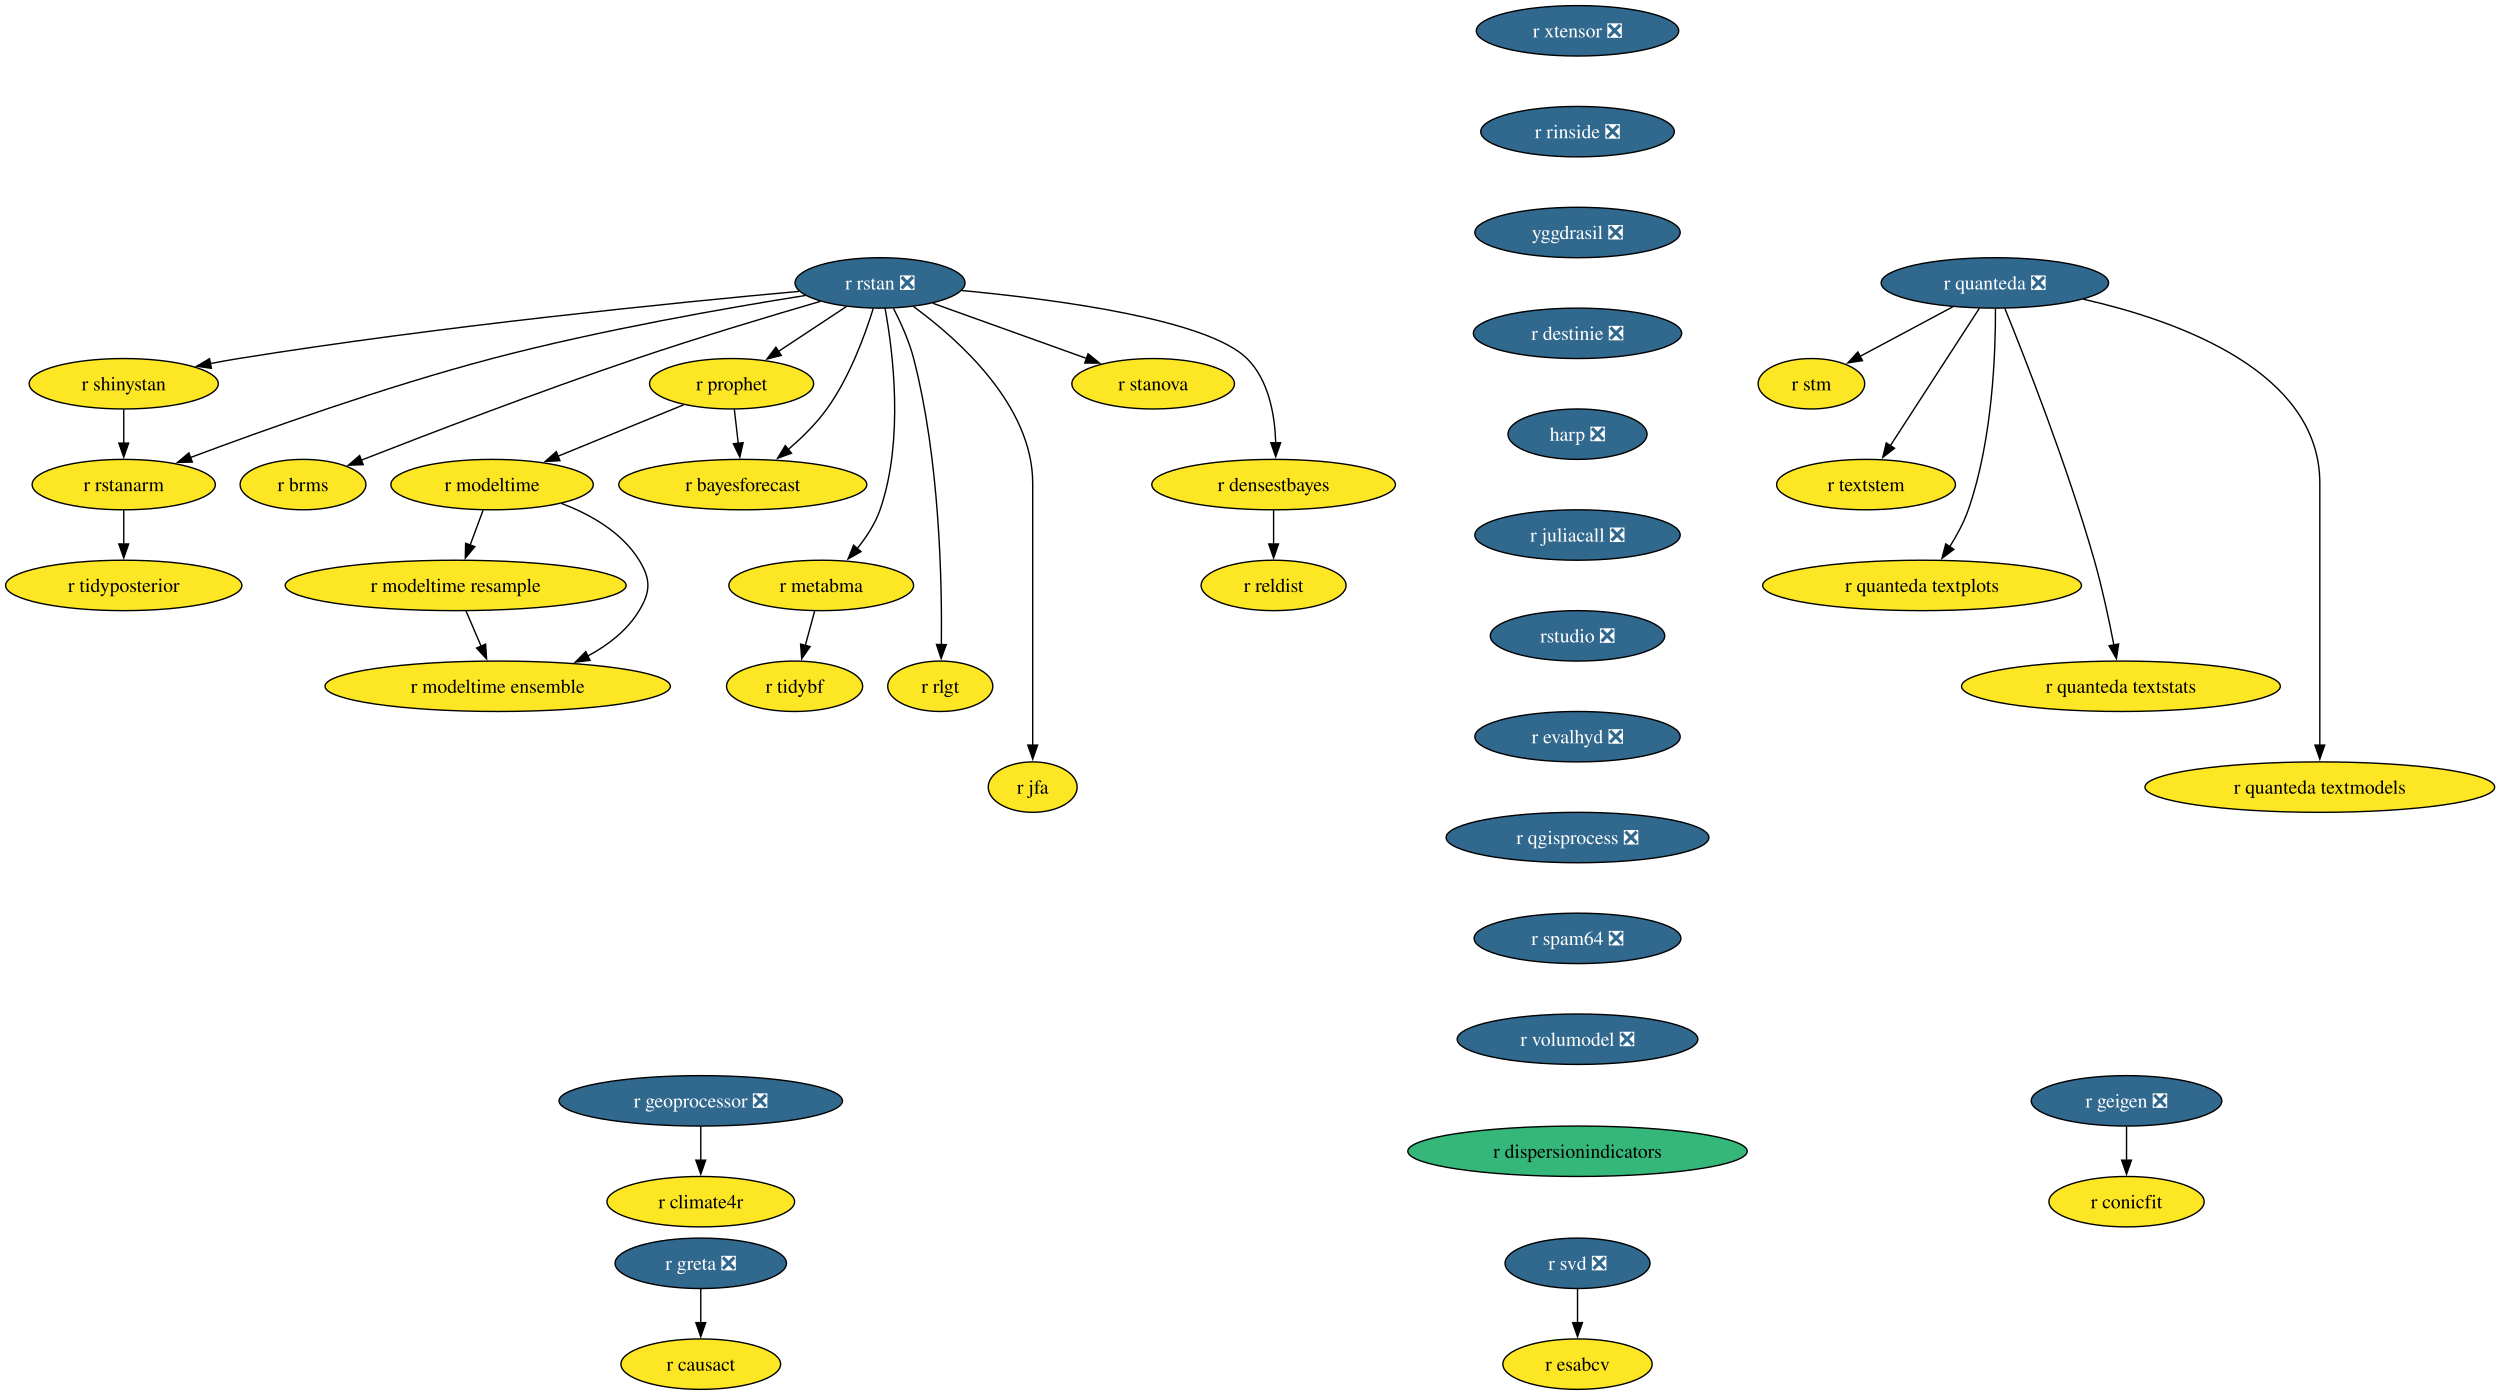
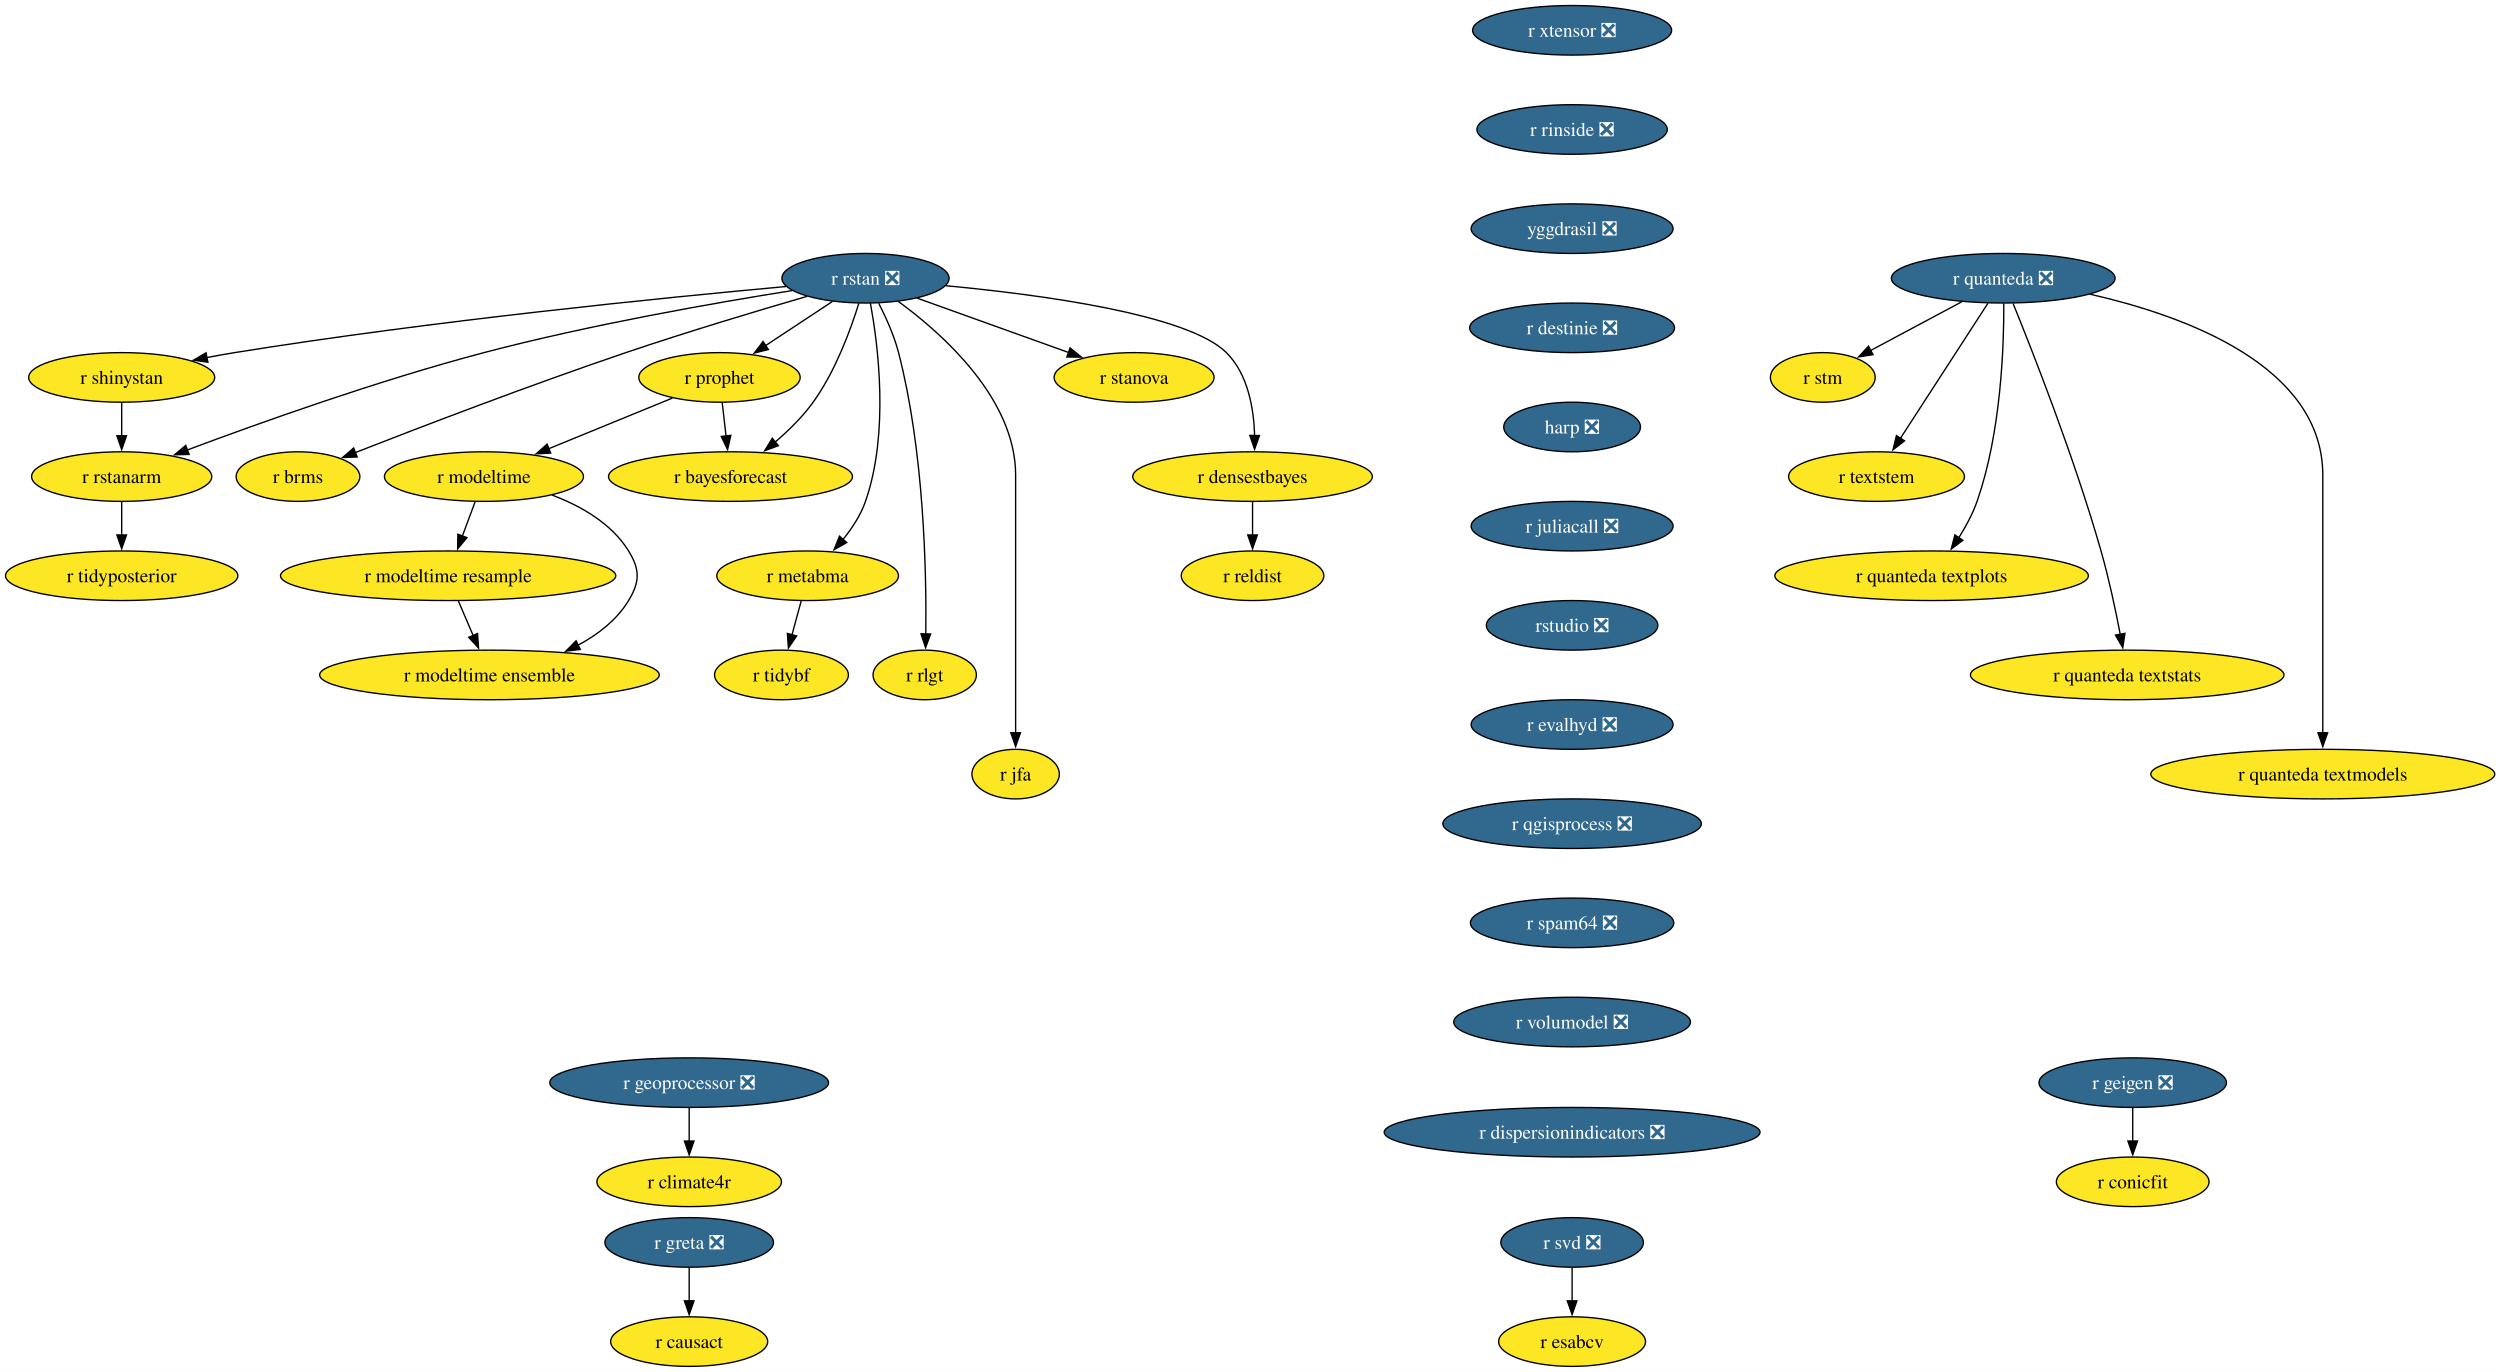
- <svg xmlns="http://www.w3.org/2000/svg" xmlns:xlink="http://www.w3.org/1999/xlink" width="1785pt" height="996pt" viewBox="0.00 0.00 1785.00 996.00">
+ <svg xmlns="http://www.w3.org/2000/svg" xmlns:xlink="http://www.w3.org/1999/xlink" width="1815pt" height="996pt" viewBox="0.00 0.00 1815.00 996.00">
  <g id="graph0" class="graph" transform="scale(1 1) rotate(0) translate(4 992)">
-     <polygon fill="white" stroke="none" points="-4,4 -4,-992 1781.22,-992 1781.22,4 -4,4" />
+     <polygon fill="white" stroke="none" points="-4,4 -4,-992 1811.22,-992 1811.22,4 -4,4" />
    <g id="node1" class="node">
      <g id="a_node1">
        <a xlink:href="https://github.com/conda-forge/r-rstan-feedstock/pull/40" xlink:title="r rstan ❎">
          <ellipse fill="#31688e" stroke="black" cx="624.35" cy="-790" rx="60.68" ry="18" />
          <text xml:space="preserve" text-anchor="middle" x="624.35" y="-785.33" font-family="Times,serif" font-size="14.00" fill="white">r rstan ❎</text>
        </a>
      </g>
    </g>
    <g id="node2" class="node">
      <g id="a_node2">
        <a xlink:href="https://github.com/conda-forge/r-shinystan-feedstock" xlink:title="r shinystan">
          <ellipse fill="#fde725" stroke="black" cx="84.35" cy="-718" rx="67.52" ry="18" />
          <text xml:space="preserve" text-anchor="middle" x="84.35" y="-713.33" font-family="Times,serif" font-size="14.00">r shinystan</text>
        </a>
      </g>
    </g>
    <g id="edge1" class="edge">
      <path fill="none" stroke="black" d="M566.65,-783.99C479.58,-776.05 309.58,-759.09 166.35,-736 159.67,-734.92 152.7,-733.67 145.77,-732.35" />
      <polygon fill="black" stroke="black" points="146.94,-729.01 136.45,-730.52 145.59,-735.88 146.94,-729.01" />
    </g>
    <g id="node3" class="node">
      <g id="a_node3">
        <a xlink:href="https://github.com/conda-forge/r-rstanarm-feedstock" xlink:title="r rstanarm">
          <ellipse fill="#fde725" stroke="black" cx="84.35" cy="-646" rx="65.41" ry="18" />
          <text xml:space="preserve" text-anchor="middle" x="84.35" y="-641.33" font-family="Times,serif" font-size="14.00">r rstanarm</text>
        </a>
      </g>
    </g>
    <g id="edge2" class="edge">
      <path fill="none" stroke="black" d="M571.02,-781.03C514.88,-772.12 424.17,-756.24 347.35,-736 270.76,-715.82 184.14,-684.88 131.92,-665.3" />
      <polygon fill="black" stroke="black" points="133.33,-662.09 122.73,-661.84 130.86,-668.64 133.33,-662.09" />
    </g>
    <g id="node4" class="node">
      <g id="a_node4">
        <a xlink:href="https://github.com/conda-forge/r-brms-feedstock" xlink:title="r brms">
          <ellipse fill="#fde725" stroke="black" cx="212.35" cy="-646" rx="44.9" ry="18" />
          <text xml:space="preserve" text-anchor="middle" x="212.35" y="-641.33" font-family="Times,serif" font-size="14.00">r brms</text>
        </a>
      </g>
    </g>
    <g id="edge3" class="edge">
      <path fill="none" stroke="black" d="M581.93,-776.88C546.55,-766.58 494.92,-751.1 450.35,-736 380.78,-712.42 301.01,-681.86 253.75,-663.37" />
      <polygon fill="black" stroke="black" points="255.32,-660.23 244.73,-659.84 252.76,-666.75 255.32,-660.23" />
    </g>
    <g id="node5" class="node">
      <g id="a_node5">
        <a xlink:href="https://github.com/conda-forge/r-prophet-feedstock" xlink:title="r prophet">
          <ellipse fill="#fde725" stroke="black" cx="518.35" cy="-718" rx="58.57" ry="18" />
          <text xml:space="preserve" text-anchor="middle" x="518.35" y="-713.33" font-family="Times,serif" font-size="14.00">r prophet</text>
        </a>
      </g>
    </g>
    <g id="edge4" class="edge">
      <path fill="none" stroke="black" d="M600.3,-773.12C585.93,-763.63 567.47,-751.44 551.71,-741.03" />
      <polygon fill="black" stroke="black" points="553.85,-738.25 543.57,-735.66 549.99,-744.09 553.85,-738.25" />
    </g>
    <g id="node6" class="node">
      <g id="a_node6">
        <a xlink:href="https://github.com/conda-forge/r-metabma-feedstock" xlink:title="r metabma">
          <ellipse fill="#fde725" stroke="black" cx="582.35" cy="-574" rx="65.94" ry="18" />
          <text xml:space="preserve" text-anchor="middle" x="582.35" y="-569.33" font-family="Times,serif" font-size="14.00">r metabma</text>
        </a>
      </g>
    </g>
    <g id="edge5" class="edge">
      <path fill="none" stroke="black" d="M627.92,-771.94C633.45,-741.87 641.72,-677.89 624.35,-628 620.87,-618.01 614.64,-608.49 608.03,-600.34" />
      <polygon fill="black" stroke="black" points="610.74,-598.13 601.52,-592.91 605.48,-602.74 610.74,-598.13" />
    </g>
    <g id="node7" class="node">
      <g id="a_node7">
        <a xlink:href="https://github.com/conda-forge/r-rlgt-feedstock" xlink:title="r rlgt">
          <ellipse fill="#fde725" stroke="black" cx="667.35" cy="-502" rx="37.53" ry="18" />
          <text xml:space="preserve" text-anchor="middle" x="667.35" y="-497.32" font-family="Times,serif" font-size="14.00">r rlgt</text>
        </a>
      </g>
    </g>
    <g id="edge6" class="edge">
      <path fill="none" stroke="black" d="M633.92,-771.89C639.11,-761.77 645.11,-748.52 648.35,-736 666.95,-664.17 668.67,-576.11 668.14,-531.63" />
      <polygon fill="black" stroke="black" points="671.64,-531.74 667.97,-521.8 664.64,-531.86 671.64,-531.74" />
    </g>
    <g id="node8" class="node">
      <g id="a_node8">
        <a xlink:href="https://github.com/conda-forge/r-bayesforecast-feedstock" xlink:title="r bayesforecast">
          <ellipse fill="#fde725" stroke="black" cx="526.35" cy="-646" rx="88.56" ry="18" />
          <text xml:space="preserve" text-anchor="middle" x="526.35" y="-641.33" font-family="Times,serif" font-size="14.00">r bayesforecast</text>
        </a>
      </g>
    </g>
    <g id="edge7" class="edge">
      <path fill="none" stroke="black" d="M619.51,-771.78C613.68,-752.95 602.58,-722.47 586.35,-700 578.69,-689.39 568.55,-679.41 558.78,-671.04" />
      <polygon fill="black" stroke="black" points="561.12,-668.43 551.18,-664.79 556.68,-673.84 561.12,-668.43" />
    </g>
    <g id="node9" class="node">
      <g id="a_node9">
        <a xlink:href="https://github.com/conda-forge/r-jfa-feedstock" xlink:title="r jfa">
          <ellipse fill="#fde725" stroke="black" cx="733.35" cy="-430" rx="31.74" ry="18" />
          <text xml:space="preserve" text-anchor="middle" x="733.35" y="-425.32" font-family="Times,serif" font-size="14.00">r jfa</text>
        </a>
      </g>
    </g>
    <g id="edge8" class="edge">
      <path fill="none" stroke="black" d="M648.27,-773.09C680.36,-749.63 733.35,-702.47 733.35,-647 733.35,-647 733.35,-647 733.35,-573 733.35,-533.74 733.35,-488.38 733.35,-459.69" />
      <polygon fill="black" stroke="black" points="736.85,-460 733.35,-450 729.85,-460 736.85,-460" />
    </g>
    <g id="node10" class="node">
      <g id="a_node10">
        <a xlink:href="https://github.com/conda-forge/r-stanova-feedstock" xlink:title="r stanova">
          <ellipse fill="#fde725" stroke="black" cx="819.35" cy="-718" rx="58.05" ry="18" />
          <text xml:space="preserve" text-anchor="middle" x="819.35" y="-713.33" font-family="Times,serif" font-size="14.00">r stanova</text>
        </a>
      </g>
    </g>
    <g id="edge9" class="edge">
      <path fill="none" stroke="black" d="M661.95,-775.5C693.31,-764.25 738.16,-748.15 771.97,-736.01" />
      <polygon fill="black" stroke="black" points="772.88,-739.4 781.11,-732.73 770.51,-732.81 772.88,-739.4" />
    </g>
    <g id="node11" class="node">
      <g id="a_node11">
        <a xlink:href="https://github.com/conda-forge/r-densestbayes-feedstock" xlink:title="r densestbayes">
          <ellipse fill="#fde725" stroke="black" cx="905.35" cy="-646" rx="86.98" ry="18" />
          <text xml:space="preserve" text-anchor="middle" x="905.35" y="-641.33" font-family="Times,serif" font-size="14.00">r densestbayes</text>
        </a>
      </g>
    </g>
    <g id="edge10" class="edge">
      <path fill="none" stroke="black" d="M682.79,-784.55C751.04,-778.14 858.19,-763.87 886.35,-736 902.07,-720.45 906.28,-695.3 906.87,-675.7" />
      <polygon fill="black" stroke="black" points="910.37,-675.85 906.84,-665.86 903.37,-675.87 910.37,-675.85" />
    </g>
    <g id="edge11" class="edge">
      <path fill="none" stroke="black" d="M84.35,-699.7C84.35,-692.41 84.35,-683.73 84.35,-675.54" />
      <polygon fill="black" stroke="black" points="87.85,-675.62 84.35,-665.62 80.85,-675.62 87.85,-675.62" />
    </g>
    <g id="node12" class="node">
      <g id="a_node12">
        <a xlink:href="https://github.com/conda-forge/r-tidyposterior-feedstock" xlink:title="r tidyposterior">
          <ellipse fill="#fde725" stroke="black" cx="84.35" cy="-574" rx="84.35" ry="18" />
          <text xml:space="preserve" text-anchor="middle" x="84.35" y="-569.33" font-family="Times,serif" font-size="14.00">r tidyposterior</text>
        </a>
      </g>
    </g>
    <g id="edge12" class="edge">
      <path fill="none" stroke="black" d="M84.35,-627.7C84.35,-620.41 84.35,-611.73 84.35,-603.54" />
      <polygon fill="black" stroke="black" points="87.85,-603.62 84.35,-593.62 80.85,-603.62 87.85,-603.62" />
    </g>
    <g id="edge13" class="edge">
      <path fill="none" stroke="black" d="M520.33,-699.7C521.16,-692.41 522.16,-683.73 523.09,-675.54" />
      <polygon fill="black" stroke="black" points="526.57,-675.94 524.23,-665.61 519.61,-675.15 526.57,-675.94" />
    </g>
    <g id="node13" class="node">
      <g id="a_node13">
        <a xlink:href="https://github.com/conda-forge/r-modeltime-feedstock" xlink:title="r modeltime">
          <ellipse fill="#fde725" stroke="black" cx="347.35" cy="-646" rx="72.25" ry="18" />
          <text xml:space="preserve" text-anchor="middle" x="347.35" y="-641.33" font-family="Times,serif" font-size="14.00">r modeltime</text>
        </a>
      </g>
    </g>
    <g id="edge14" class="edge">
      <path fill="none" stroke="black" d="M484.16,-703C458.41,-692.46 422.79,-677.88 394.36,-666.24" />
      <polygon fill="black" stroke="black" points="395.83,-663.06 385.25,-662.51 393.18,-669.54 395.83,-663.06" />
    </g>
    <g id="node14" class="node">
      <g id="a_node14">
        <a xlink:href="https://github.com/conda-forge/r-tidybf-feedstock" xlink:title="r tidybf">
          <ellipse fill="#fde725" stroke="black" cx="563.35" cy="-502" rx="48.58" ry="18" />
          <text xml:space="preserve" text-anchor="middle" x="563.35" y="-497.32" font-family="Times,serif" font-size="14.00">r tidybf</text>
        </a>
      </g>
    </g>
    <g id="edge15" class="edge">
      <path fill="none" stroke="black" d="M577.66,-555.7C575.63,-548.24 573.21,-539.32 570.94,-530.97" />
      <polygon fill="black" stroke="black" points="574.39,-530.3 568.39,-521.57 567.63,-532.13 574.39,-530.3" />
    </g>
    <g id="node15" class="node">
      <g id="a_node15">
        <a xlink:href="https://github.com/conda-forge/r-reldist-feedstock" xlink:title="r reldist">
          <ellipse fill="#fde725" stroke="black" cx="905.35" cy="-574" rx="51.74" ry="18" />
          <text xml:space="preserve" text-anchor="middle" x="905.35" y="-569.33" font-family="Times,serif" font-size="14.00">r reldist</text>
        </a>
      </g>
    </g>
    <g id="edge16" class="edge">
      <path fill="none" stroke="black" d="M905.35,-627.7C905.35,-620.41 905.35,-611.73 905.35,-603.54" />
      <polygon fill="black" stroke="black" points="908.85,-603.62 905.35,-593.62 901.85,-603.62 908.85,-603.62" />
    </g>
    <g id="node29" class="node">
      <g id="a_node29">
        <a xlink:href="https://github.com/conda-forge/r-modeltime.resample-feedstock" xlink:title="r modeltime resample">
          <ellipse fill="#fde725" stroke="black" cx="321.35" cy="-574" rx="121.71" ry="18" />
          <text xml:space="preserve" text-anchor="middle" x="321.35" y="-569.33" font-family="Times,serif" font-size="14.00">r modeltime resample</text>
        </a>
      </g>
    </g>
    <g id="edge26" class="edge">
      <path fill="none" stroke="black" d="M340.93,-627.7C338.12,-620.15 334.77,-611.12 331.63,-602.68" />
      <polygon fill="black" stroke="black" points="335,-601.68 328.23,-593.52 328.43,-604.12 335,-601.68" />
    </g>
    <g id="node30" class="node">
      <g id="a_node30">
        <a xlink:href="https://github.com/conda-forge/r-modeltime.ensemble-feedstock" xlink:title="r modeltime ensemble">
          <ellipse fill="#fde725" stroke="black" cx="351.35" cy="-502" rx="123.29" ry="18" />
          <text xml:space="preserve" text-anchor="middle" x="351.35" y="-497.32" font-family="Times,serif" font-size="14.00">r modeltime ensemble</text>
        </a>
      </g>
    </g>
    <g id="edge27" class="edge">
      <path fill="none" stroke="black" d="M396.9,-632.57C417.8,-624.61 440.1,-611.91 452.35,-592 460.74,-578.37 460.63,-569.69 452.35,-556 443.82,-541.89 430.15,-531.35 415.59,-523.55" />
      <polygon fill="black" stroke="black" points="417.3,-520.49 406.78,-519.24 414.23,-526.78 417.3,-520.49" />
    </g>
    <g id="node16" class="node">
      <g id="a_node16">
        <a xlink:href="https://github.com/conda-forge/r-svd-feedstock/pull/24" xlink:title="r svd ❎">
-           <ellipse fill="#31688e" stroke="black" cx="1122.35" cy="-90" rx="51.74" ry="18" />
-           <text xml:space="preserve" text-anchor="middle" x="1122.35" y="-85.33" font-family="Times,serif" font-size="14.00" fill="white">r svd ❎</text>
+           <ellipse fill="#31688e" stroke="black" cx="1137.35" cy="-90" rx="51.74" ry="18" />
+           <text xml:space="preserve" text-anchor="middle" x="1137.35" y="-85.33" font-family="Times,serif" font-size="14.00" fill="white">r svd ❎</text>
        </a>
      </g>
    </g>
    <g id="node17" class="node">
      <g id="a_node17">
        <a xlink:href="https://github.com/conda-forge/r-esabcv-feedstock" xlink:title="r esabcv">
-           <ellipse fill="#fde725" stroke="black" cx="1122.35" cy="-18" rx="53.31" ry="18" />
-           <text xml:space="preserve" text-anchor="middle" x="1122.35" y="-13.32" font-family="Times,serif" font-size="14.00">r esabcv</text>
+           <ellipse fill="#fde725" stroke="black" cx="1137.35" cy="-18" rx="53.31" ry="18" />
+           <text xml:space="preserve" text-anchor="middle" x="1137.35" y="-13.32" font-family="Times,serif" font-size="14.00">r esabcv</text>
        </a>
      </g>
    </g>
    <g id="edge17" class="edge">
-       <path fill="none" stroke="black" d="M1122.35,-71.7C1122.35,-64.41 1122.35,-55.73 1122.35,-47.54" />
-       <polygon fill="black" stroke="black" points="1125.85,-47.62 1122.35,-37.62 1118.85,-47.62 1125.85,-47.62" />
+       <path fill="none" stroke="black" d="M1137.35,-71.7C1137.35,-64.41 1137.35,-55.73 1137.35,-47.54" />
+       <polygon fill="black" stroke="black" points="1140.85,-47.62 1137.35,-37.62 1133.85,-47.62 1140.85,-47.62" />
    </g>
    <g id="node18" class="node">
      <g id="a_node18">
        <a xlink:href="https://github.com/conda-forge/r-geigen-feedstock/pull/14" xlink:title="r geigen ❎">
-           <ellipse fill="#31688e" stroke="black" cx="1514.35" cy="-206" rx="68.04" ry="18" />
-           <text xml:space="preserve" text-anchor="middle" x="1514.35" y="-201.33" font-family="Times,serif" font-size="14.00" fill="white">r geigen ❎</text>
+           <ellipse fill="#31688e" stroke="black" cx="1544.35" cy="-206" rx="68.04" ry="18" />
+           <text xml:space="preserve" text-anchor="middle" x="1544.35" y="-201.33" font-family="Times,serif" font-size="14.00" fill="white">r geigen ❎</text>
        </a>
      </g>
    </g>
    <g id="node19" class="node">
      <g id="a_node19">
        <a xlink:href="https://github.com/conda-forge/r-conicfit-feedstock" xlink:title="r conicfit">
-           <ellipse fill="#fde725" stroke="black" cx="1514.35" cy="-134" rx="55.42" ry="18" />
-           <text xml:space="preserve" text-anchor="middle" x="1514.35" y="-129.32" font-family="Times,serif" font-size="14.00">r conicfit</text>
+           <ellipse fill="#fde725" stroke="black" cx="1544.35" cy="-134" rx="55.42" ry="18" />
+           <text xml:space="preserve" text-anchor="middle" x="1544.35" y="-129.32" font-family="Times,serif" font-size="14.00">r conicfit</text>
        </a>
      </g>
    </g>
    <g id="edge18" class="edge">
-       <path fill="none" stroke="black" d="M1514.35,-187.7C1514.35,-180.41 1514.35,-171.73 1514.35,-163.54" />
-       <polygon fill="black" stroke="black" points="1517.85,-163.62 1514.35,-153.62 1510.85,-163.62 1517.85,-163.62" />
+       <path fill="none" stroke="black" d="M1544.35,-187.7C1544.35,-180.41 1544.35,-171.73 1544.35,-163.54" />
+       <polygon fill="black" stroke="black" points="1547.85,-163.62 1544.35,-153.62 1540.85,-163.62 1547.85,-163.62" />
    </g>
    <g id="node20" class="node">
      <g id="a_node20">
        <a xlink:href="https://github.com/conda-forge/r-quanteda-feedstock/pull/44" xlink:title="r quanteda ❎">
-           <ellipse fill="#31688e" stroke="black" cx="1420.35" cy="-790" rx="81.2" ry="18" />
-           <text xml:space="preserve" text-anchor="middle" x="1420.35" y="-785.33" font-family="Times,serif" font-size="14.00" fill="white">r quanteda ❎</text>
+           <ellipse fill="#31688e" stroke="black" cx="1450.35" cy="-790" rx="81.2" ry="18" />
+           <text xml:space="preserve" text-anchor="middle" x="1450.35" y="-785.33" font-family="Times,serif" font-size="14.00" fill="white">r quanteda ❎</text>
        </a>
      </g>
    </g>
    <g id="node21" class="node">
      <g id="a_node21">
        <a xlink:href="https://github.com/conda-forge/r-stm-feedstock" xlink:title="r stm">
-           <ellipse fill="#fde725" stroke="black" cx="1289.35" cy="-718" rx="38.06" ry="18" />
-           <text xml:space="preserve" text-anchor="middle" x="1289.35" y="-713.33" font-family="Times,serif" font-size="14.00">r stm</text>
+           <ellipse fill="#fde725" stroke="black" cx="1319.35" cy="-718" rx="38.06" ry="18" />
+           <text xml:space="preserve" text-anchor="middle" x="1319.35" y="-713.33" font-family="Times,serif" font-size="14.00">r stm</text>
        </a>
      </g>
    </g>
    <g id="edge19" class="edge">
-       <path fill="none" stroke="black" d="M1390.3,-772.94C1370.52,-762.37 1344.58,-748.51 1323.95,-737.49" />
-       <polygon fill="black" stroke="black" points="1325.81,-734.51 1315.34,-732.88 1322.51,-740.68 1325.81,-734.51" />
+       <path fill="none" stroke="black" d="M1420.3,-772.94C1400.52,-762.37 1374.58,-748.51 1353.95,-737.49" />
+       <polygon fill="black" stroke="black" points="1355.81,-734.51 1345.34,-732.88 1352.51,-740.68 1355.81,-734.51" />
    </g>
    <g id="node22" class="node">
      <g id="a_node22">
        <a xlink:href="https://github.com/conda-forge/r-textstem-feedstock" xlink:title="r textstem">
-           <ellipse fill="#fde725" stroke="black" cx="1328.35" cy="-646" rx="63.84" ry="18" />
-           <text xml:space="preserve" text-anchor="middle" x="1328.35" y="-641.33" font-family="Times,serif" font-size="14.00">r textstem</text>
+           <ellipse fill="#fde725" stroke="black" cx="1358.35" cy="-646" rx="63.84" ry="18" />
+           <text xml:space="preserve" text-anchor="middle" x="1358.35" y="-641.33" font-family="Times,serif" font-size="14.00">r textstem</text>
        </a>
      </g>
    </g>
    <g id="edge20" class="edge">
-       <path fill="none" stroke="black" d="M1409.26,-771.87C1393.44,-747.46 1364.26,-702.43 1345.61,-673.64" />
-       <polygon fill="black" stroke="black" points="1348.69,-671.95 1340.31,-665.46 1342.81,-675.76 1348.69,-671.95" />
+       <path fill="none" stroke="black" d="M1439.26,-771.87C1423.44,-747.46 1394.26,-702.43 1375.61,-673.64" />
+       <polygon fill="black" stroke="black" points="1378.69,-671.95 1370.31,-665.46 1372.81,-675.76 1378.69,-671.95" />
    </g>
    <g id="node23" class="node">
      <g id="a_node23">
        <a xlink:href="https://github.com/conda-forge/r-quanteda.textplots-feedstock" xlink:title="r quanteda textplots">
-           <ellipse fill="#fde725" stroke="black" cx="1368.35" cy="-574" rx="113.82" ry="18" />
-           <text xml:space="preserve" text-anchor="middle" x="1368.35" y="-569.33" font-family="Times,serif" font-size="14.00">r quanteda textplots</text>
+           <ellipse fill="#fde725" stroke="black" cx="1398.35" cy="-574" rx="113.82" ry="18" />
+           <text xml:space="preserve" text-anchor="middle" x="1398.35" y="-569.33" font-family="Times,serif" font-size="14.00">r quanteda textplots</text>
        </a>
      </g>
    </g>
    <g id="edge21" class="edge">
-       <path fill="none" stroke="black" d="M1420.75,-771.53C1420.9,-741.36 1418.86,-677.93 1401.35,-628 1398.14,-618.84 1393.14,-609.6 1387.99,-601.46" />
-       <polygon fill="black" stroke="black" points="1391.06,-599.76 1382.59,-593.41 1385.25,-603.66 1391.06,-599.76" />
+       <path fill="none" stroke="black" d="M1450.75,-771.53C1450.9,-741.36 1448.86,-677.93 1431.35,-628 1428.14,-618.84 1423.14,-609.6 1417.99,-601.46" />
+       <polygon fill="black" stroke="black" points="1421.06,-599.76 1412.59,-593.41 1415.25,-603.66 1421.06,-599.76" />
    </g>
    <g id="node24" class="node">
      <g id="a_node24">
        <a xlink:href="https://github.com/conda-forge/r-quanteda.textstats-feedstock" xlink:title="r quanteda textstats">
-           <ellipse fill="#fde725" stroke="black" cx="1510.35" cy="-502" rx="113.82" ry="18" />
-           <text xml:space="preserve" text-anchor="middle" x="1510.35" y="-497.32" font-family="Times,serif" font-size="14.00">r quanteda textstats</text>
+           <ellipse fill="#fde725" stroke="black" cx="1540.35" cy="-502" rx="113.82" ry="18" />
+           <text xml:space="preserve" text-anchor="middle" x="1540.35" y="-497.32" font-family="Times,serif" font-size="14.00">r quanteda textstats</text>
        </a>
      </g>
    </g>
    <g id="edge22" class="edge">
-       <path fill="none" stroke="black" d="M1427.53,-771.6C1441.36,-737.58 1472.04,-659.64 1491.35,-592 1497.06,-572 1501.92,-549.04 1505.3,-531.45" />
-       <polygon fill="black" stroke="black" points="1508.72,-532.19 1507.11,-521.72 1501.84,-530.91 1508.72,-532.19" />
+       <path fill="none" stroke="black" d="M1457.53,-771.6C1471.36,-737.58 1502.04,-659.64 1521.35,-592 1527.06,-572 1531.92,-549.04 1535.3,-531.45" />
+       <polygon fill="black" stroke="black" points="1538.72,-532.19 1537.11,-521.72 1531.84,-530.91 1538.72,-532.19" />
    </g>
    <g id="node25" class="node">
      <g id="a_node25">
        <a xlink:href="https://github.com/conda-forge/r-quanteda.textmodels-feedstock" xlink:title="r quanteda textmodels">
-           <ellipse fill="#fde725" stroke="black" cx="1652.35" cy="-430" rx="124.86" ry="18" />
-           <text xml:space="preserve" text-anchor="middle" x="1652.35" y="-425.32" font-family="Times,serif" font-size="14.00">r quanteda textmodels</text>
+           <ellipse fill="#fde725" stroke="black" cx="1682.35" cy="-430" rx="124.86" ry="18" />
+           <text xml:space="preserve" text-anchor="middle" x="1682.35" y="-425.32" font-family="Times,serif" font-size="14.00">r quanteda textmodels</text>
        </a>
      </g>
    </g>
    <g id="edge23" class="edge">
-       <path fill="none" stroke="black" d="M1483.44,-778.39C1552.14,-762.81 1652.35,-726.45 1652.35,-647 1652.35,-647 1652.35,-647 1652.35,-573 1652.35,-533.74 1652.35,-488.38 1652.35,-459.69" />
-       <polygon fill="black" stroke="black" points="1655.85,-460 1652.35,-450 1648.85,-460 1655.85,-460" />
+       <path fill="none" stroke="black" d="M1513.44,-778.39C1582.14,-762.81 1682.35,-726.45 1682.35,-647 1682.35,-647 1682.35,-647 1682.35,-573 1682.35,-533.74 1682.35,-488.38 1682.35,-459.69" />
+       <polygon fill="black" stroke="black" points="1685.85,-460 1682.35,-450 1678.85,-460 1685.85,-460" />
    </g>
    <g id="node26" class="node">
      <g id="a_node26">
        <a xlink:href="https://github.com/conda-forge/r-xtensor-feedstock/pull/26" xlink:title="r xtensor ❎">
-           <ellipse fill="#31688e" stroke="black" cx="1122.35" cy="-970" rx="72.25" ry="18" />
-           <text xml:space="preserve" text-anchor="middle" x="1122.35" y="-965.33" font-family="Times,serif" font-size="14.00" fill="white">r xtensor ❎</text>
+           <ellipse fill="#31688e" stroke="black" cx="1137.35" cy="-970" rx="72.25" ry="18" />
+           <text xml:space="preserve" text-anchor="middle" x="1137.35" y="-965.33" font-family="Times,serif" font-size="14.00" fill="white">r xtensor ❎</text>
        </a>
      </g>
    </g>
    <g id="node27" class="node">
      <g id="a_node27">
        <a xlink:href="https://github.com/conda-forge/r-rinside-feedstock/pull/14" xlink:title="r rinside ❎">
-           <ellipse fill="#31688e" stroke="black" cx="1122.35" cy="-898" rx="69.1" ry="18" />
-           <text xml:space="preserve" text-anchor="middle" x="1122.35" y="-893.33" font-family="Times,serif" font-size="14.00" fill="white">r rinside ❎</text>
+           <ellipse fill="#31688e" stroke="black" cx="1137.35" cy="-898" rx="69.1" ry="18" />
+           <text xml:space="preserve" text-anchor="middle" x="1137.35" y="-893.33" font-family="Times,serif" font-size="14.00" fill="white">r rinside ❎</text>
        </a>
      </g>
    </g>
    <g id="node28" class="node">
      <g id="a_node28">
        <a xlink:href="https://github.com/conda-forge/yggdrasil-feedstock/pull/50" xlink:title="yggdrasil ❎">
-           <ellipse fill="#31688e" stroke="black" cx="1122.35" cy="-826" rx="73.3" ry="18" />
-           <text xml:space="preserve" text-anchor="middle" x="1122.35" y="-821.33" font-family="Times,serif" font-size="14.00" fill="white">yggdrasil ❎</text>
+           <ellipse fill="#31688e" stroke="black" cx="1137.35" cy="-826" rx="73.3" ry="18" />
+           <text xml:space="preserve" text-anchor="middle" x="1137.35" y="-821.33" font-family="Times,serif" font-size="14.00" fill="white">yggdrasil ❎</text>
        </a>
      </g>
    </g>
    <g id="node31" class="node">
      <g id="a_node31">
        <a xlink:href="https://github.com/conda-forge/r-destinie-feedstock/pull/9" xlink:title="r destinie ❎">
-           <ellipse fill="#31688e" stroke="black" cx="1122.35" cy="-754" rx="74.36" ry="18" />
-           <text xml:space="preserve" text-anchor="middle" x="1122.35" y="-749.33" font-family="Times,serif" font-size="14.00" fill="white">r destinie ❎</text>
+           <ellipse fill="#31688e" stroke="black" cx="1137.35" cy="-754" rx="74.36" ry="18" />
+           <text xml:space="preserve" text-anchor="middle" x="1137.35" y="-749.33" font-family="Times,serif" font-size="14.00" fill="white">r destinie ❎</text>
        </a>
      </g>
    </g>
    <g id="edge30" class="edge">
      <path fill="none" stroke="black" d="M328.77,-555.7C332,-548.15 335.87,-539.12 339.49,-530.68" />
      <polygon fill="black" stroke="black" points="342.7,-532.07 343.43,-521.5 336.27,-529.31 342.7,-532.07" />
    </g>
    <g id="node32" class="node">
      <g id="a_node32">
        <a xlink:href="https://github.com/conda-forge/harp-feedstock/pull/51" xlink:title="harp ❎">
-           <ellipse fill="#31688e" stroke="black" cx="1122.35" cy="-682" rx="49.63" ry="18" />
-           <text xml:space="preserve" text-anchor="middle" x="1122.35" y="-677.33" font-family="Times,serif" font-size="14.00" fill="white">harp ❎</text>
+           <ellipse fill="#31688e" stroke="black" cx="1137.35" cy="-682" rx="49.63" ry="18" />
+           <text xml:space="preserve" text-anchor="middle" x="1137.35" y="-677.33" font-family="Times,serif" font-size="14.00" fill="white">harp ❎</text>
        </a>
      </g>
    </g>
    <g id="node33" class="node">
      <g id="a_node33">
        <a xlink:href="https://github.com/conda-forge/r-juliacall-feedstock/pull/7" xlink:title="r juliacall ❎">
-           <ellipse fill="#31688e" stroke="black" cx="1122.35" cy="-610" rx="73.3" ry="18" />
-           <text xml:space="preserve" text-anchor="middle" x="1122.35" y="-605.33" font-family="Times,serif" font-size="14.00" fill="white">r juliacall ❎</text>
+           <ellipse fill="#31688e" stroke="black" cx="1137.35" cy="-610" rx="73.3" ry="18" />
+           <text xml:space="preserve" text-anchor="middle" x="1137.35" y="-605.33" font-family="Times,serif" font-size="14.00" fill="white">r juliacall ❎</text>
        </a>
      </g>
    </g>
    <g id="node34" class="node">
      <g id="a_node34">
        <a xlink:href="https://github.com/conda-forge/rstudio-feedstock/pull/45" xlink:title="rstudio ❎">
-           <ellipse fill="#31688e" stroke="black" cx="1122.35" cy="-538" rx="62.26" ry="18" />
-           <text xml:space="preserve" text-anchor="middle" x="1122.35" y="-533.33" font-family="Times,serif" font-size="14.00" fill="white">rstudio ❎</text>
+           <ellipse fill="#31688e" stroke="black" cx="1137.35" cy="-538" rx="62.26" ry="18" />
+           <text xml:space="preserve" text-anchor="middle" x="1137.35" y="-533.33" font-family="Times,serif" font-size="14.00" fill="white">rstudio ❎</text>
        </a>
      </g>
    </g>
    <g id="node35" class="node">
      <g id="a_node35">
        <a xlink:href="https://github.com/conda-forge/r-evalhyd-feedstock/pull/7" xlink:title="r evalhyd ❎">
-           <ellipse fill="#31688e" stroke="black" cx="1122.35" cy="-466" rx="73.3" ry="18" />
-           <text xml:space="preserve" text-anchor="middle" x="1122.35" y="-461.32" font-family="Times,serif" font-size="14.00" fill="white">r evalhyd ❎</text>
+           <ellipse fill="#31688e" stroke="black" cx="1137.35" cy="-466" rx="73.3" ry="18" />
+           <text xml:space="preserve" text-anchor="middle" x="1137.35" y="-461.32" font-family="Times,serif" font-size="14.00" fill="white">r evalhyd ❎</text>
        </a>
      </g>
    </g>
    <g id="node38" class="node">
      <g id="a_node38">
        <a xlink:href="https://github.com/conda-forge/r-qgisprocess-feedstock/pull/7" xlink:title="r qgisprocess ❎">
-           <ellipse fill="#31688e" stroke="black" cx="1122.35" cy="-394" rx="93.82" ry="18" />
-           <text xml:space="preserve" text-anchor="middle" x="1122.35" y="-389.32" font-family="Times,serif" font-size="14.00" fill="white">r qgisprocess ❎</text>
+           <ellipse fill="#31688e" stroke="black" cx="1137.35" cy="-394" rx="93.82" ry="18" />
+           <text xml:space="preserve" text-anchor="middle" x="1137.35" y="-389.32" font-family="Times,serif" font-size="14.00" fill="white">r qgisprocess ❎</text>
        </a>
      </g>
    </g>
    <g id="node36" class="node">
      <g id="a_node36">
        <a xlink:href="https://github.com/conda-forge/r-geoprocessor-feedstock/pull/9" xlink:title="r geoprocessor ❎">
          <ellipse fill="#31688e" stroke="black" cx="496.35" cy="-206" rx="101.19" ry="18" />
          <text xml:space="preserve" text-anchor="middle" x="496.35" y="-201.33" font-family="Times,serif" font-size="14.00" fill="white">r geoprocessor ❎</text>
        </a>
      </g>
    </g>
    <g id="node37" class="node">
      <g id="a_node37">
        <a xlink:href="https://github.com/conda-forge/r-climate4r-feedstock" xlink:title="r climate4r">
          <ellipse fill="#fde725" stroke="black" cx="496.35" cy="-134" rx="66.99" ry="18" />
          <text xml:space="preserve" text-anchor="middle" x="496.35" y="-129.32" font-family="Times,serif" font-size="14.00">r climate4r</text>
        </a>
      </g>
    </g>
    <g id="edge34" class="edge">
      <path fill="none" stroke="black" d="M496.35,-187.7C496.35,-180.41 496.35,-171.73 496.35,-163.54" />
      <polygon fill="black" stroke="black" points="499.85,-163.62 496.35,-153.62 492.85,-163.62 499.85,-163.62" />
    </g>
    <g id="node41" class="node">
      <g id="a_node41">
        <a xlink:href="https://github.com/conda-forge/r-spam64-feedstock/pull/2" xlink:title="r spam64 ❎">
-           <ellipse fill="#31688e" stroke="black" cx="1122.35" cy="-322" rx="73.83" ry="18" />
-           <text xml:space="preserve" text-anchor="middle" x="1122.35" y="-317.32" font-family="Times,serif" font-size="14.00" fill="white">r spam64 ❎</text>
+           <ellipse fill="#31688e" stroke="black" cx="1137.35" cy="-322" rx="73.83" ry="18" />
+           <text xml:space="preserve" text-anchor="middle" x="1137.35" y="-317.32" font-family="Times,serif" font-size="14.00" fill="white">r spam64 ❎</text>
        </a>
      </g>
    </g>
    <g id="node39" class="node">
      <g id="a_node39">
        <a xlink:href="https://github.com/conda-forge/r-greta-feedstock/pull/6" xlink:title="r greta ❎">
          <ellipse fill="#31688e" stroke="black" cx="496.35" cy="-90" rx="61.2" ry="18" />
          <text xml:space="preserve" text-anchor="middle" x="496.35" y="-85.33" font-family="Times,serif" font-size="14.00" fill="white">r greta ❎</text>
        </a>
      </g>
    </g>
    <g id="node40" class="node">
      <g id="a_node40">
        <a xlink:href="https://github.com/conda-forge/r-causact-feedstock" xlink:title="r causact">
          <ellipse fill="#fde725" stroke="black" cx="496.35" cy="-18" rx="57" ry="18" />
          <text xml:space="preserve" text-anchor="middle" x="496.35" y="-13.32" font-family="Times,serif" font-size="14.00">r causact</text>
        </a>
      </g>
    </g>
    <g id="edge36" class="edge">
      <path fill="none" stroke="black" d="M496.35,-71.7C496.35,-64.41 496.35,-55.73 496.35,-47.54" />
      <polygon fill="black" stroke="black" points="499.85,-47.62 496.35,-37.62 492.85,-47.62 499.85,-47.62" />
    </g>
    <g id="node42" class="node">
      <g id="a_node42">
        <a xlink:href="https://github.com/conda-forge/r-volumodel-feedstock/pull/4" xlink:title="r volumodel ❎">
-           <ellipse fill="#31688e" stroke="black" cx="1122.35" cy="-250" rx="85.93" ry="18" />
-           <text xml:space="preserve" text-anchor="middle" x="1122.35" y="-245.32" font-family="Times,serif" font-size="14.00" fill="white">r volumodel ❎</text>
+           <ellipse fill="#31688e" stroke="black" cx="1137.35" cy="-250" rx="85.93" ry="18" />
+           <text xml:space="preserve" text-anchor="middle" x="1137.35" y="-245.32" font-family="Times,serif" font-size="14.00" fill="white">r volumodel ❎</text>
        </a>
      </g>
    </g>
    <g id="node43" class="node">
      <g id="a_node43">
-         <a xlink:href="https://github.com/conda-forge/r-dispersionindicators-feedstock" xlink:title="r dispersionindicators">
-           <ellipse fill="#35b779" stroke="black" cx="1122.35" cy="-170" rx="121.18" ry="18" />
-           <text xml:space="preserve" text-anchor="middle" x="1122.35" y="-165.32" font-family="Times,serif" font-size="14.00">r dispersionindicators</text>
+         <a xlink:href="https://github.com/conda-forge/r-dispersionindicators-feedstock/pull/1" xlink:title="r dispersionindicators ❎">
+           <ellipse fill="#31688e" stroke="black" cx="1137.35" cy="-170" rx="136.44" ry="18" />
+           <text xml:space="preserve" text-anchor="middle" x="1137.35" y="-165.32" font-family="Times,serif" font-size="14.00" fill="white">r dispersionindicators ❎</text>
        </a>
      </g>
    </g>
  </g>
</svg>
